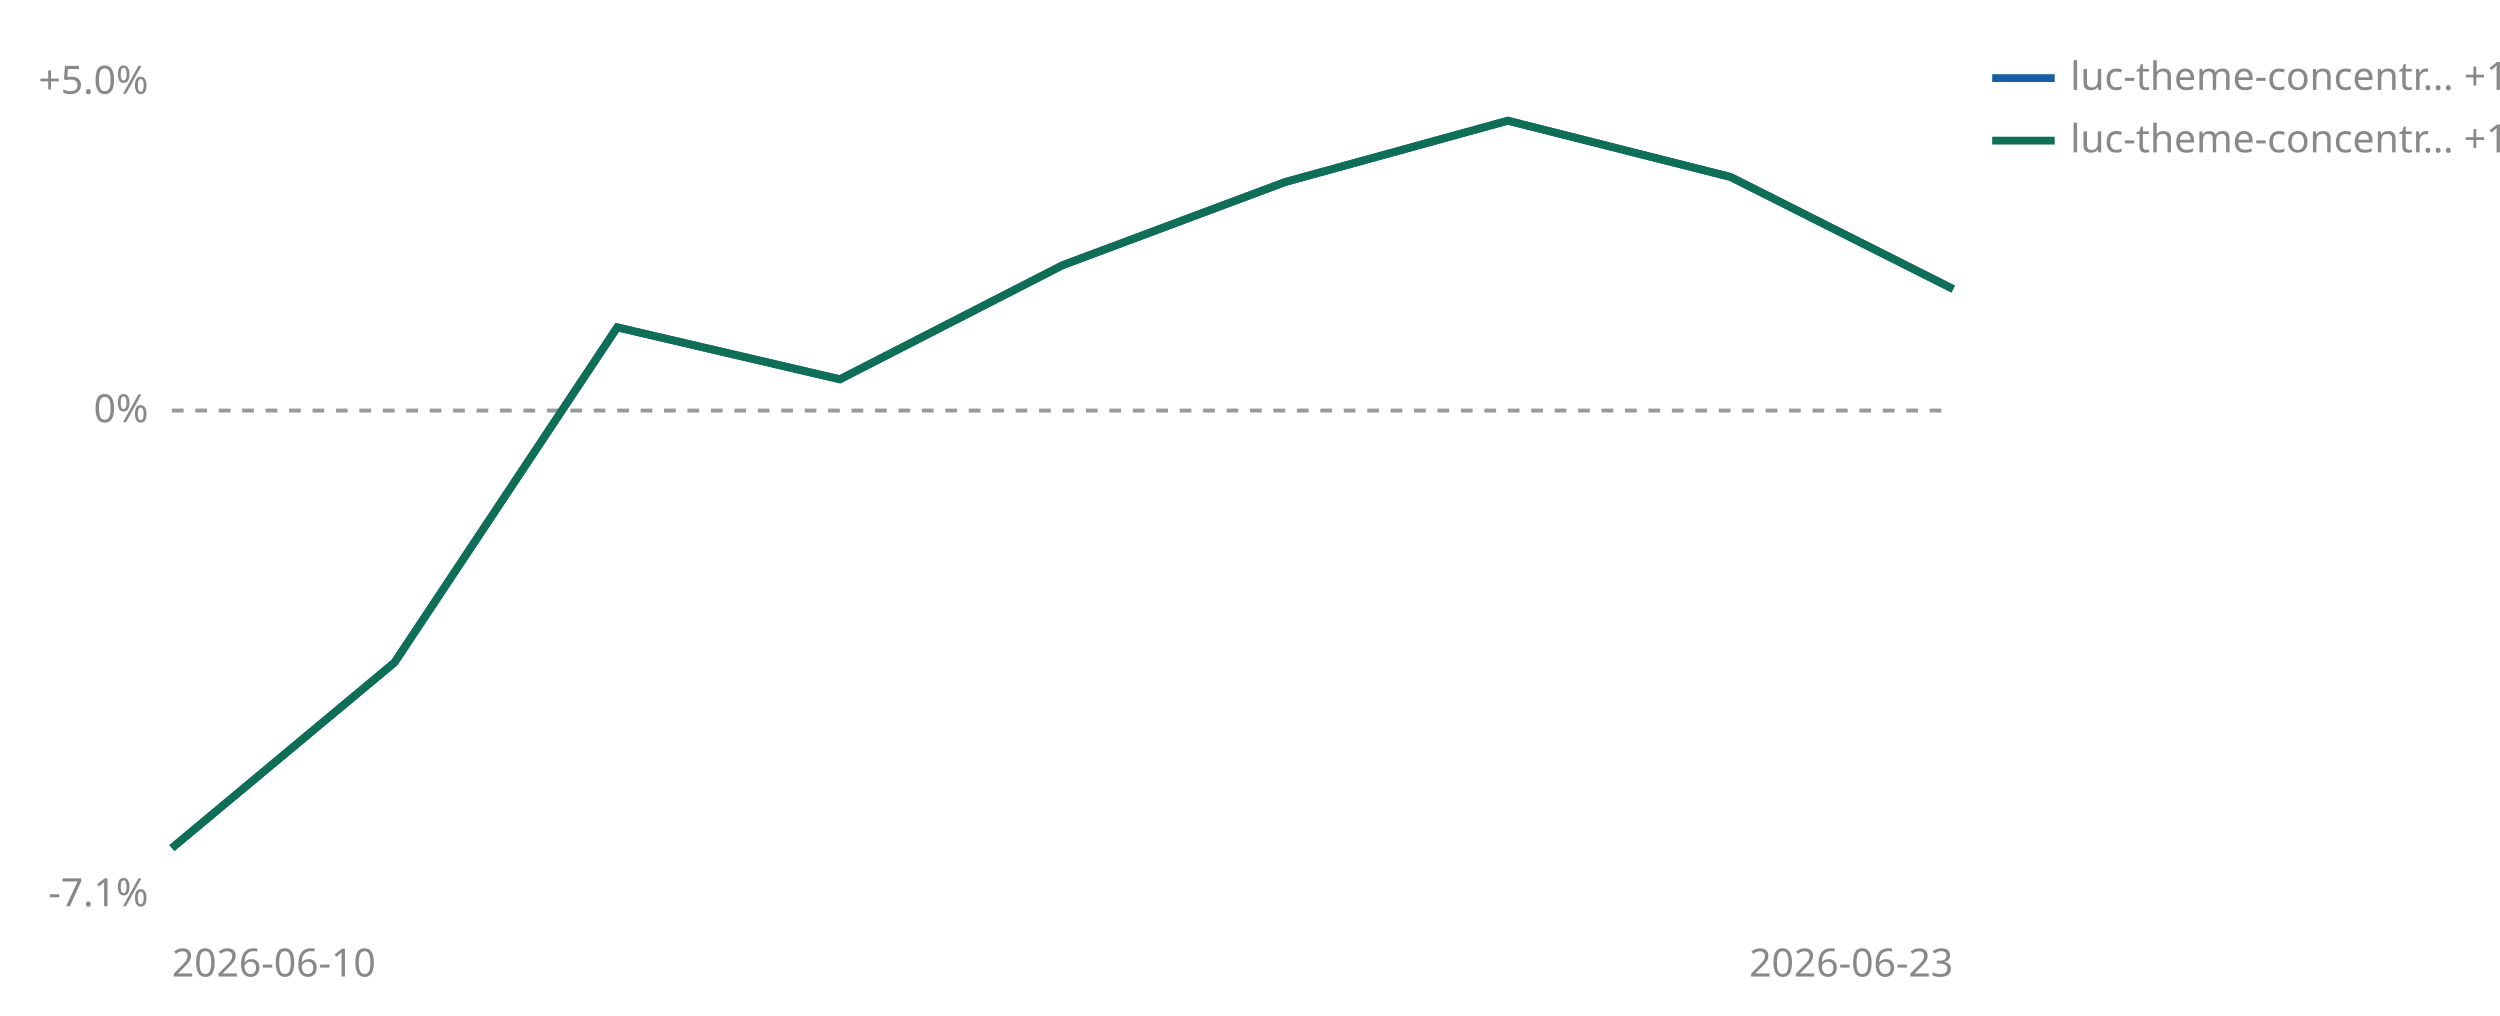
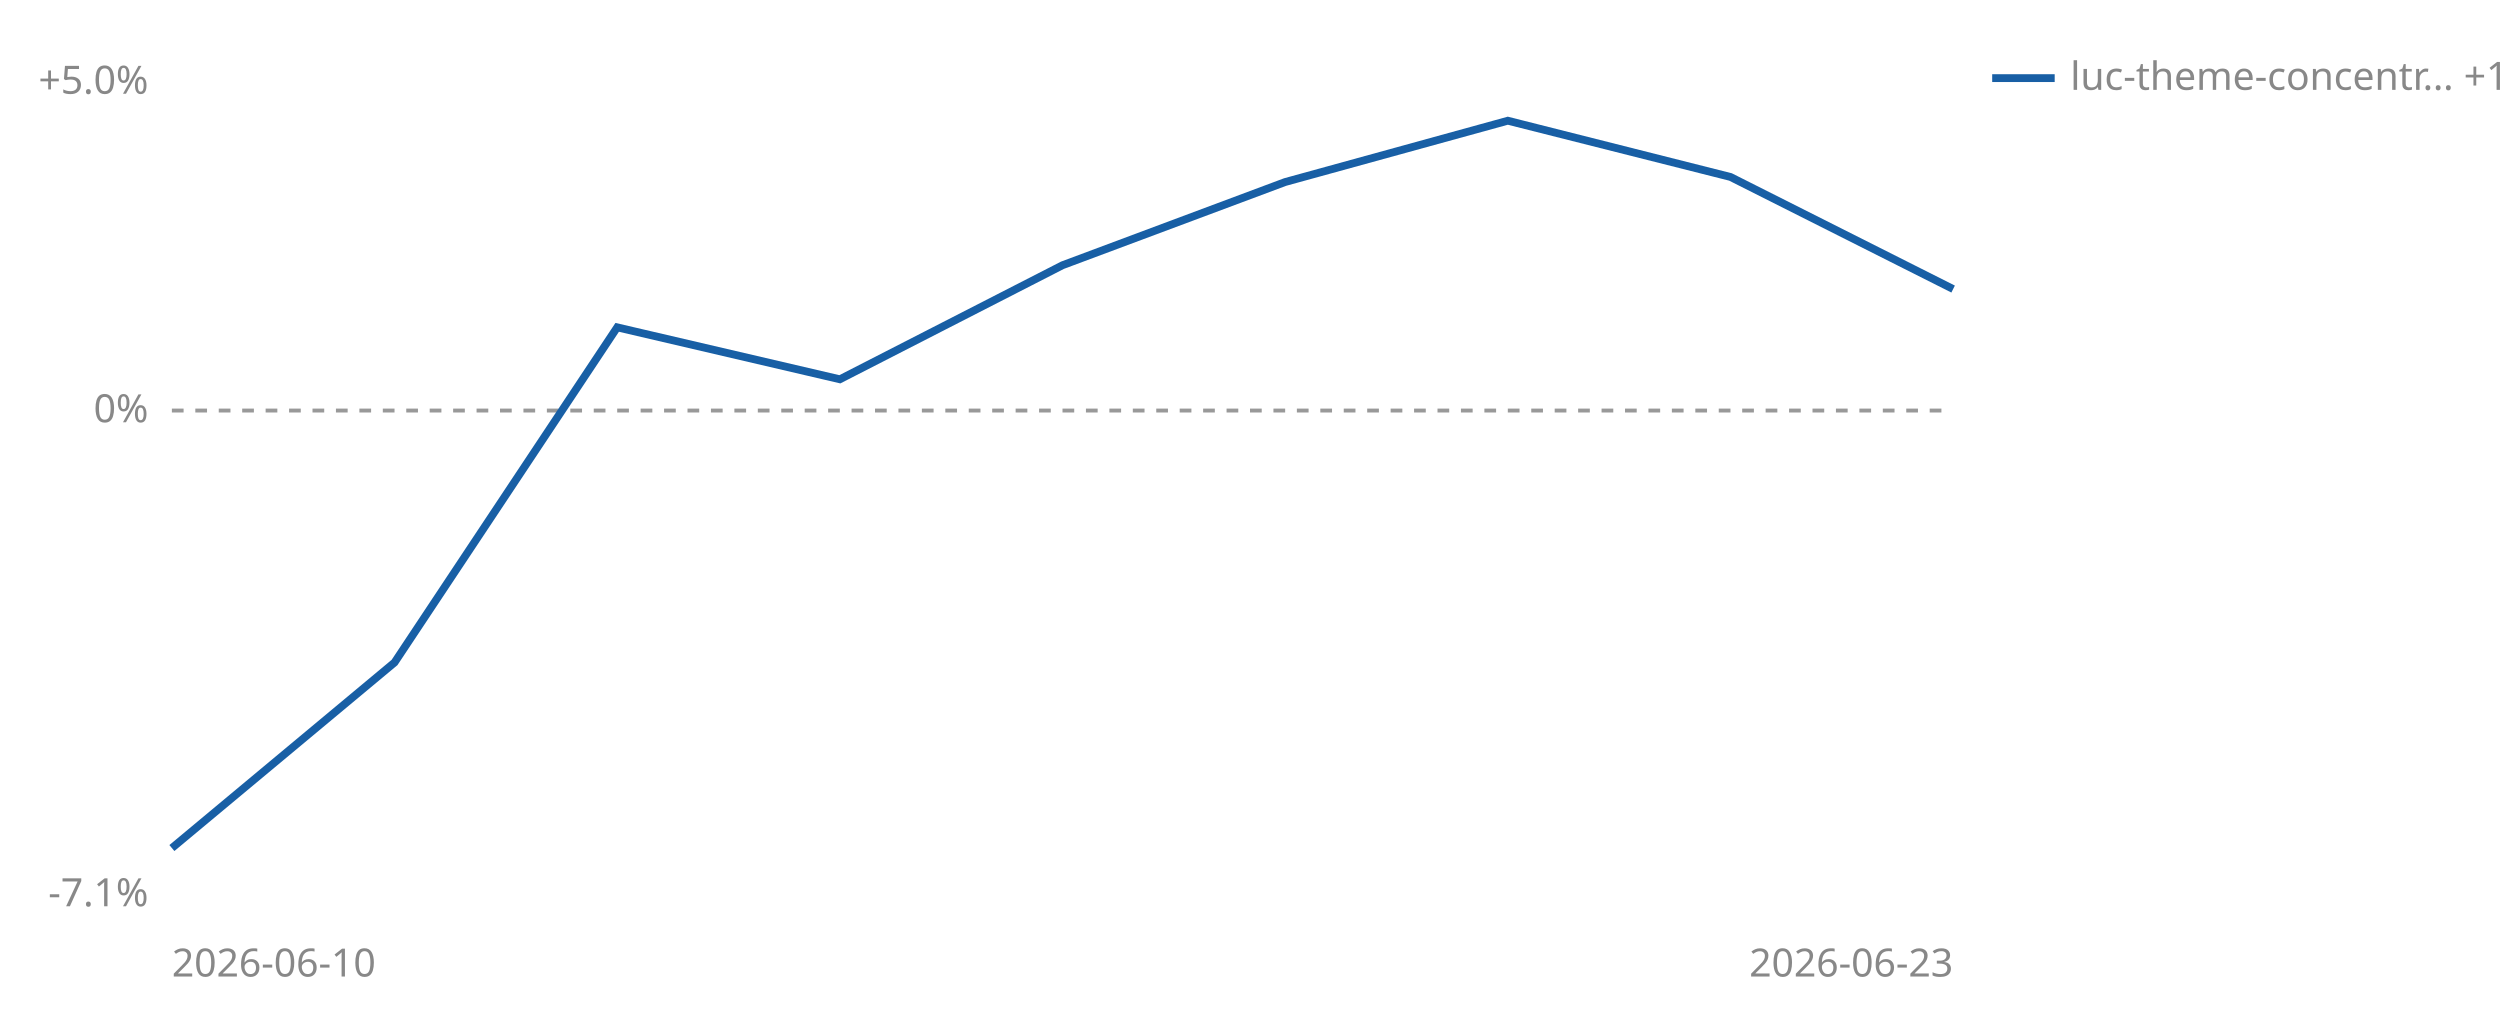
<svg xmlns="http://www.w3.org/2000/svg" viewBox="0 0 640 260" width="640" height="260" role="img" aria-label="Cumulative percent return since joining, per strategy">
  <line id="zero" x1="44" y1="105.1" x2="500" y2="105.1" stroke="#999999" stroke-width="1" stroke-dasharray="3 3" />
  <text x="38" y="108.1" font-size="10" fill="#888888" text-anchor="end" font-family="sans-serif">0%</text>
  <text x="38" y="24.0" font-size="10" fill="#888888" text-anchor="end" font-family="sans-serif">+5.0%</text>
  <text x="38" y="232.0" font-size="10" fill="#888888" text-anchor="end" font-family="sans-serif">-7.1%</text>
  <text x="44" y="250" font-size="10" fill="#888888" font-family="sans-serif">2026-06-10</text>
  <text x="500" y="250" font-size="10" fill="#888888" text-anchor="end" font-family="sans-serif">2026-06-23</text>
  <polyline points="44.0,217.1 101.0,169.6 158.0,83.8 215.0,97.1 272.0,67.9 329.0,46.6 386.0,30.9 443.0,45.3 500.0,74.0" fill="none" stroke="#185FA5" stroke-width="2" />
-   <polyline points="44.0,217.1 101.0,169.6 158.0,83.8 215.0,97.1 272.0,67.9 329.0,46.6 386.0,30.9 443.0,45.3 500.0,74.0" fill="none" stroke="#0F6E56" stroke-width="2" />
  <line x1="510" y1="20" x2="526" y2="20" stroke="#185FA5" stroke-width="2" />
  <text x="530" y="23" font-size="10" fill="#888888" font-family="sans-serif">luc-theme-concentr… +1.8%</text>
-   <line x1="510" y1="36" x2="526" y2="36" stroke="#0F6E56" stroke-width="2" />
-   <text x="530" y="39" font-size="10" fill="#888888" font-family="sans-serif">luc-theme-concentr… +1.8%</text>
</svg>
